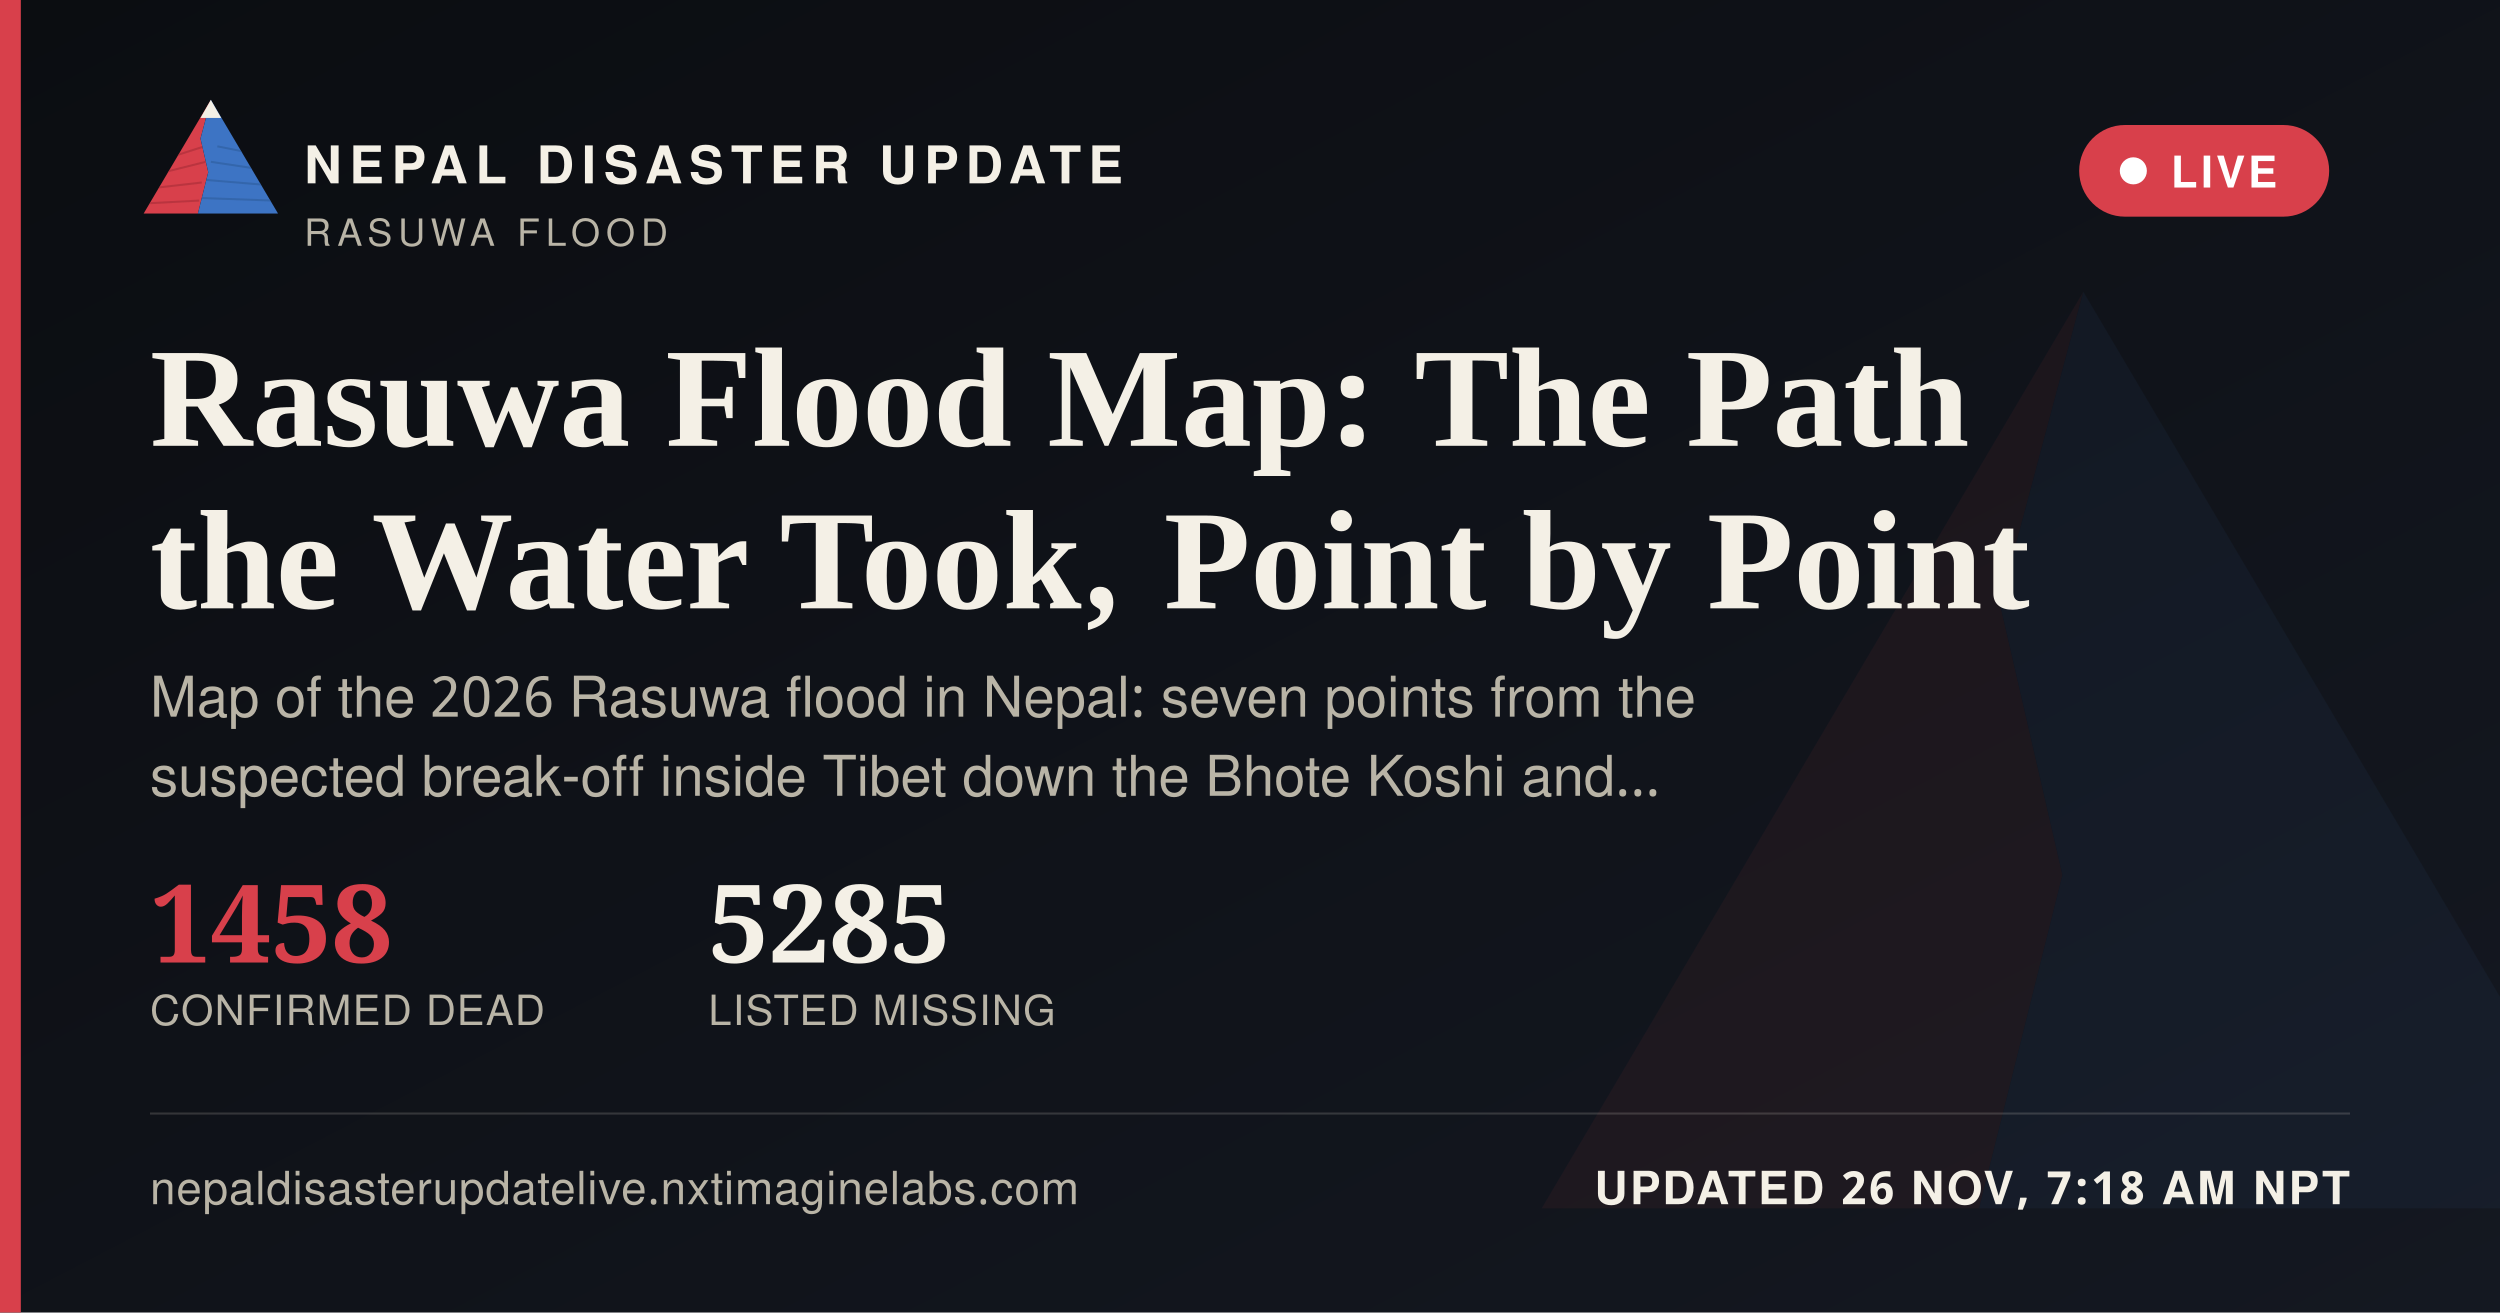
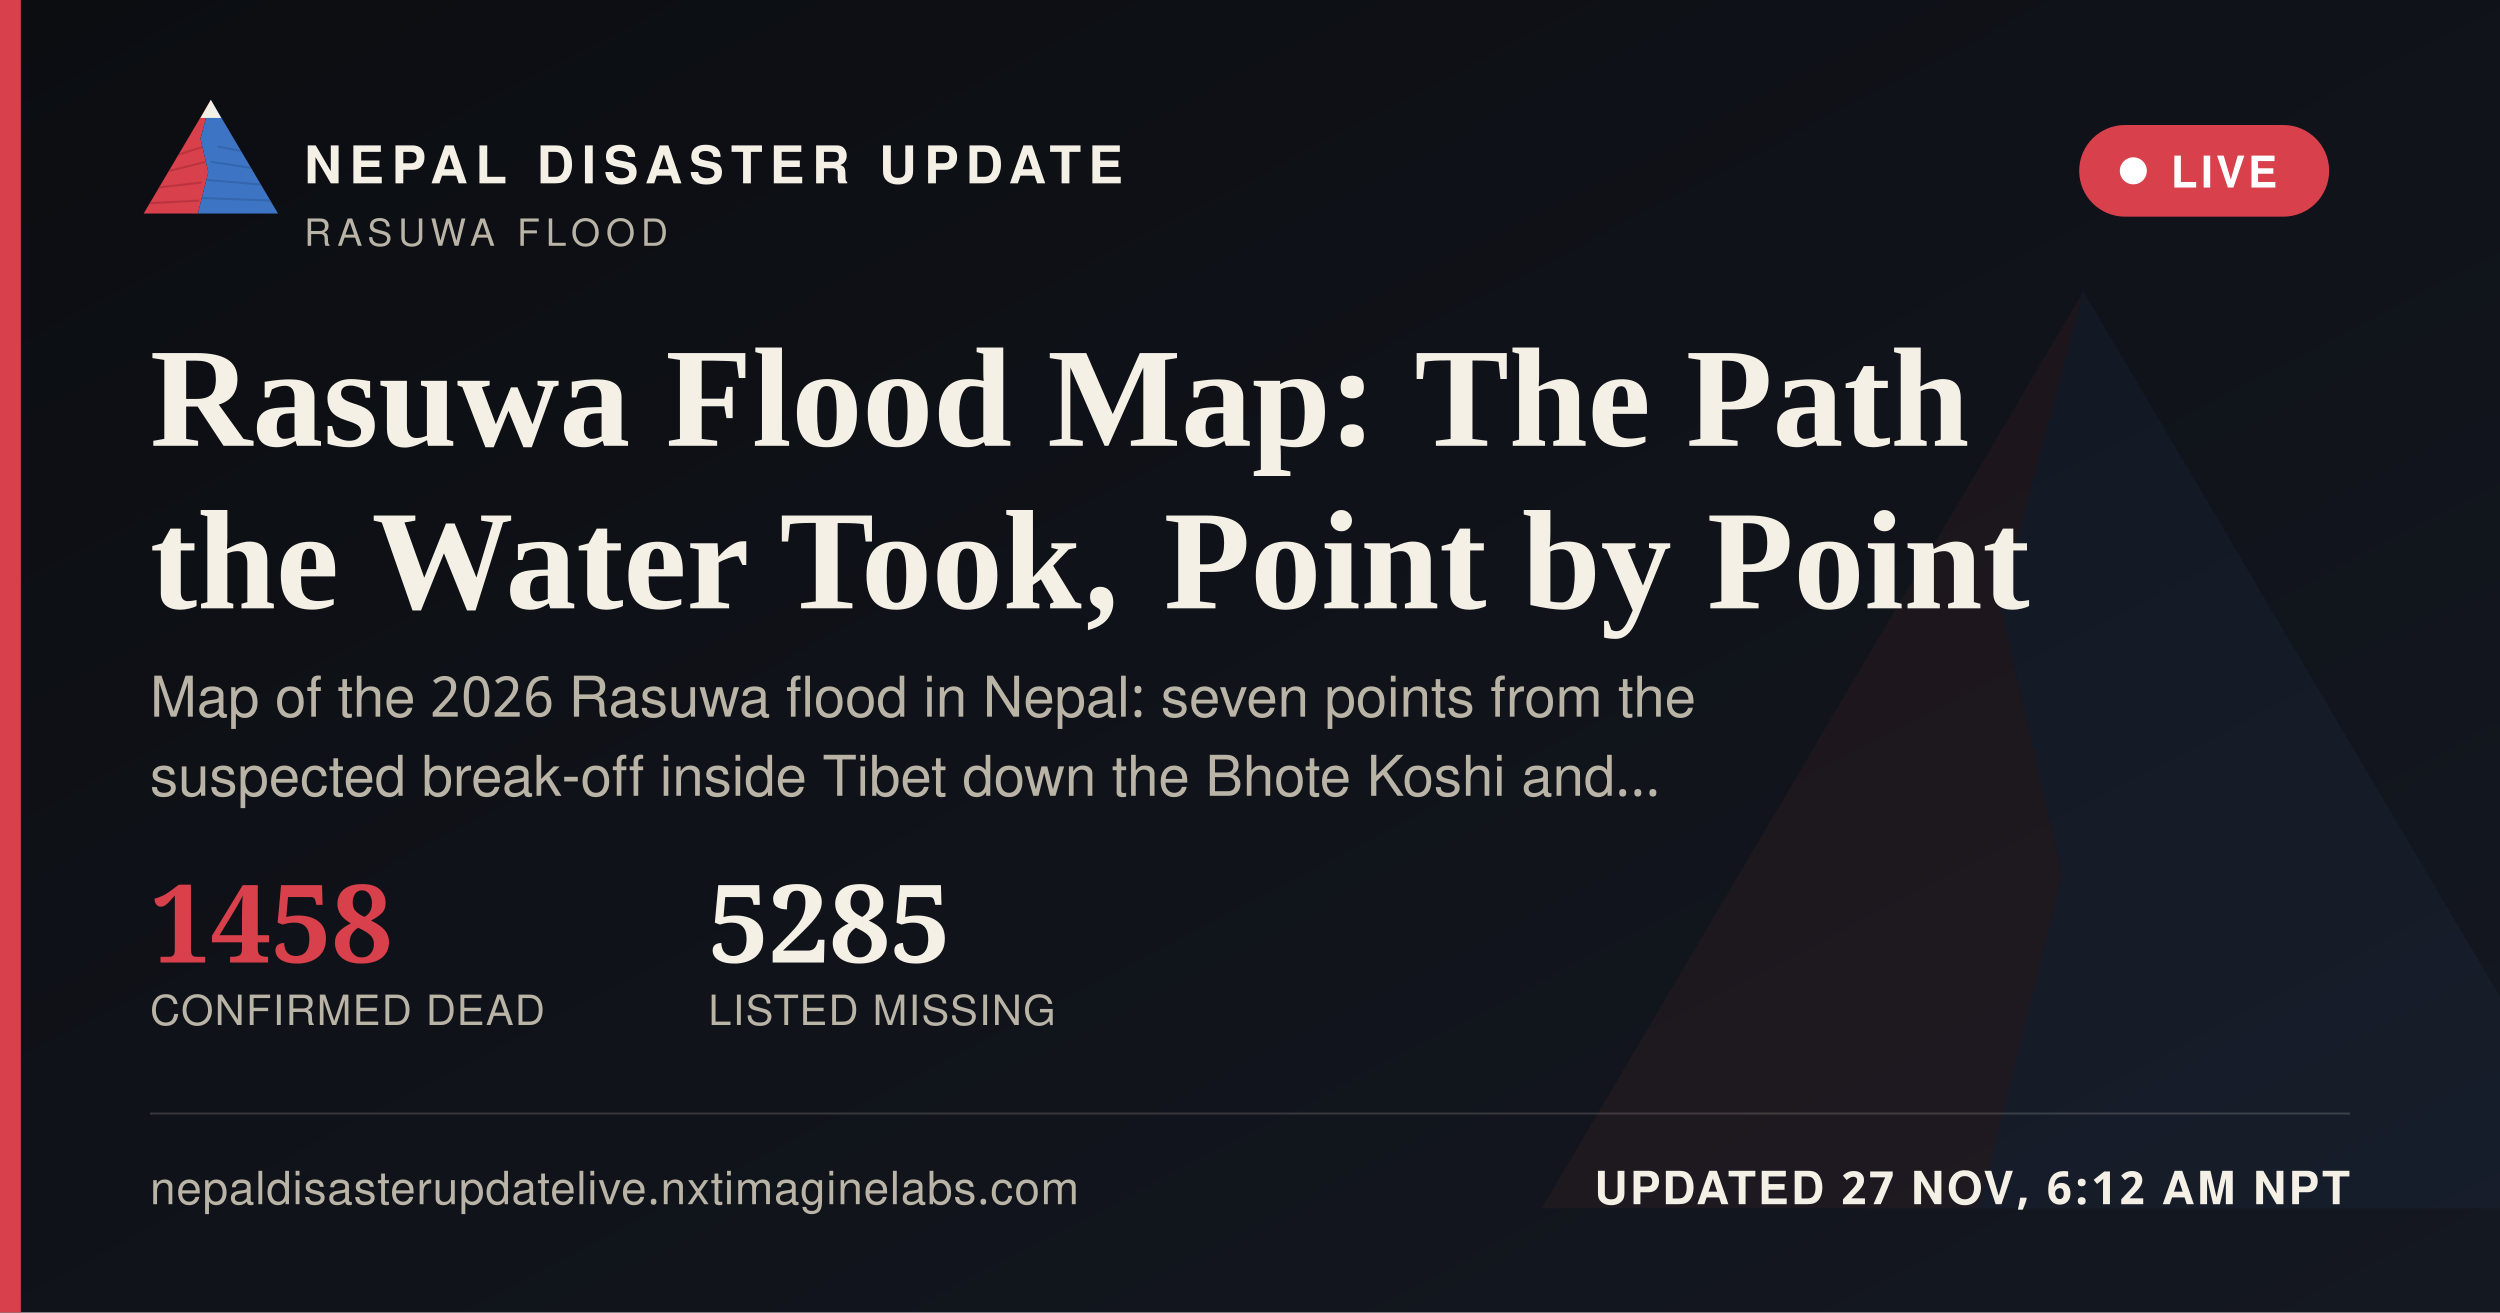
<svg xmlns="http://www.w3.org/2000/svg" width="1200" height="630" viewBox="0 0 1200 630">
  <defs>
    <linearGradient id="ogbg" x1="0" y1="0" x2="1" y2="1">
      <stop offset="0" stop-color="#0B0D11" />
      <stop offset="1" stop-color="#141821" />
    </linearGradient>
  </defs>
  <rect width="1200" height="630" fill="url(#ogbg)" />
  <g transform="translate(700,60) scale(5)" opacity="0.06">
    <polygon points="60,16 52,46 58,72 50,104 8,104" fill="#D8404B" />
    <polygon points="60,16 112,104 50,104 58,72 52,46" fill="#3D74C4" />
  </g>
  <rect x="0" y="0" width="10" height="630" fill="#D8404B" />
  <g transform="translate(64,38) scale(0.62)">
    <g>
      <defs>
        <clipPath id="ogLc">
          <polygon points="60,16 52,46 58,72 50,104 8,104" />
        </clipPath>
        <clipPath id="ogRc">
          <polygon points="60,16 112,104 50,104 58,72 52,46" />
        </clipPath>
      </defs>
      <polygon points="60,16 52,46 58,72 50,104 8,104" fill="#D8404B" />
      <g clip-path="url(#ogLc)" stroke="#A32A34" stroke-width="1.6" fill="none" opacity="0.55">
        <path d="M30,60 L55,52" />
        <path d="M24,72 L56,64" />
        <path d="M18,84 L53,80" />
        <path d="M13,96 L51,94" />
      </g>
      <polygon points="60,16 112,104 50,104 58,72 52,46" fill="#3D74C4" />
      <g clip-path="url(#ogRc)" stroke="#2A5793" stroke-width="1.6" fill="none" opacity="0.5">
        <path d="M65,52 L95,58" />
        <path d="M60,64 L100,70" />
        <path d="M56,78 L104,82" />
        <path d="M52,92 L108,94" />
      </g>
      <polygon points="60,16 52,30 68,30" fill="#F4F0E6" />
    </g>
  </g>
  <text x="146" y="88" font-family="'Public Sans', 'Noto Sans Devanagari', 'Helvetica Neue', Helvetica, Arial, sans-serif" font-size="25" font-weight="800" letter-spacing="3.6" fill="#F4F0E6">NEPAL DISASTER UPDATE</text>
  <text x="146" y="118" font-family="'Public Sans', 'Noto Sans Devanagari', 'Helvetica Neue', Helvetica, Arial, sans-serif" font-size="18" letter-spacing="2.8" fill="#B9B4A6">RASUWA FLOOD</text>
  <g>
    <rect x="998" y="60" width="120" height="44" rx="22" fill="#D8404B" stroke="none" />
    <circle cx="1024" cy="82" r="6.5" fill="#FFFFFF" />
    <text x="1042" y="90" font-family="'Public Sans', 'Noto Sans Devanagari', 'Helvetica Neue', Helvetica, Arial, sans-serif" font-size="21" font-weight="700" letter-spacing="1.6" fill="#FFFFFF">LIVE</text>
  </g>
  <text x="72" y="214" font-family="Newsreader, 'Noto Serif Devanagari', Georgia, 'Times New Roman', serif" font-size="68" font-weight="600" fill="#F4F0E6">Rasuwa Flood Map: The Path</text>
  <text x="72" y="292" font-family="Newsreader, 'Noto Serif Devanagari', Georgia, 'Times New Roman', serif" font-size="68" font-weight="600" fill="#F4F0E6">the Water Took, Point by Point</text>
  <text x="72" y="344" font-family="'Public Sans', 'Noto Sans Devanagari', 'Helvetica Neue', Helvetica, Arial, sans-serif" font-size="27" fill="#B9B4A6">Map of the 2026 Rasuwa flood in Nepal: seven points from the</text>
  <text x="72" y="382" font-family="'Public Sans', 'Noto Sans Devanagari', 'Helvetica Neue', Helvetica, Arial, sans-serif" font-size="27" fill="#B9B4A6">suspected break-off inside Tibet down the Bhote Koshi and…</text>
  <g transform="translate(72,462)">
    <text x="0" y="0" font-family="Newsreader, 'Noto Serif Devanagari', Georgia, 'Times New Roman', serif" font-size="52" font-weight="600" fill="#D8404B">1458</text>
    <text x="0" y="30" font-family="'Public Sans', 'Noto Sans Devanagari', 'Helvetica Neue', Helvetica, Arial, sans-serif" font-size="20" letter-spacing="0.6" fill="#B9B4A6">CONFIRMED DEAD</text>
    <text x="268" y="0" font-family="Newsreader, 'Noto Serif Devanagari', Georgia, 'Times New Roman', serif" font-size="52" font-weight="600" fill="#F4F0E6">5285</text>
    <text x="268" y="30" font-family="'Public Sans', 'Noto Sans Devanagari', 'Helvetica Neue', Helvetica, Arial, sans-serif" font-size="20" letter-spacing="0.6" fill="#B9B4A6">LISTED MISSING</text>
  </g>
  <rect x="72" y="534" width="1056" height="1" fill="rgba(244,240,230,0.16)" />
  <text x="72" y="578" font-family="'Public Sans', 'Noto Sans Devanagari', 'Helvetica Neue', Helvetica, Arial, sans-serif" font-size="22" fill="#B9B4A6" letter-spacing="0.4">nepaldisasterupdatelive.nxtimaginelabs.com</text>
-   <text x="1128" y="578" text-anchor="end" font-family="'Public Sans', 'Noto Sans Devanagari', 'Helvetica Neue', Helvetica, Arial, sans-serif" font-size="22" font-weight="700" letter-spacing="1.2" fill="#F4F0E6">UPDATED 26 NOV, 7:18 AM NPT</text>
+   <text x="1128" y="578" text-anchor="end" font-family="'Public Sans', 'Noto Sans Devanagari', 'Helvetica Neue', Helvetica, Arial, sans-serif" font-size="22" font-weight="700" letter-spacing="1.2" fill="#F4F0E6">UPDATED 27 NOV, 6:12 AM NPT</text>
</svg>
